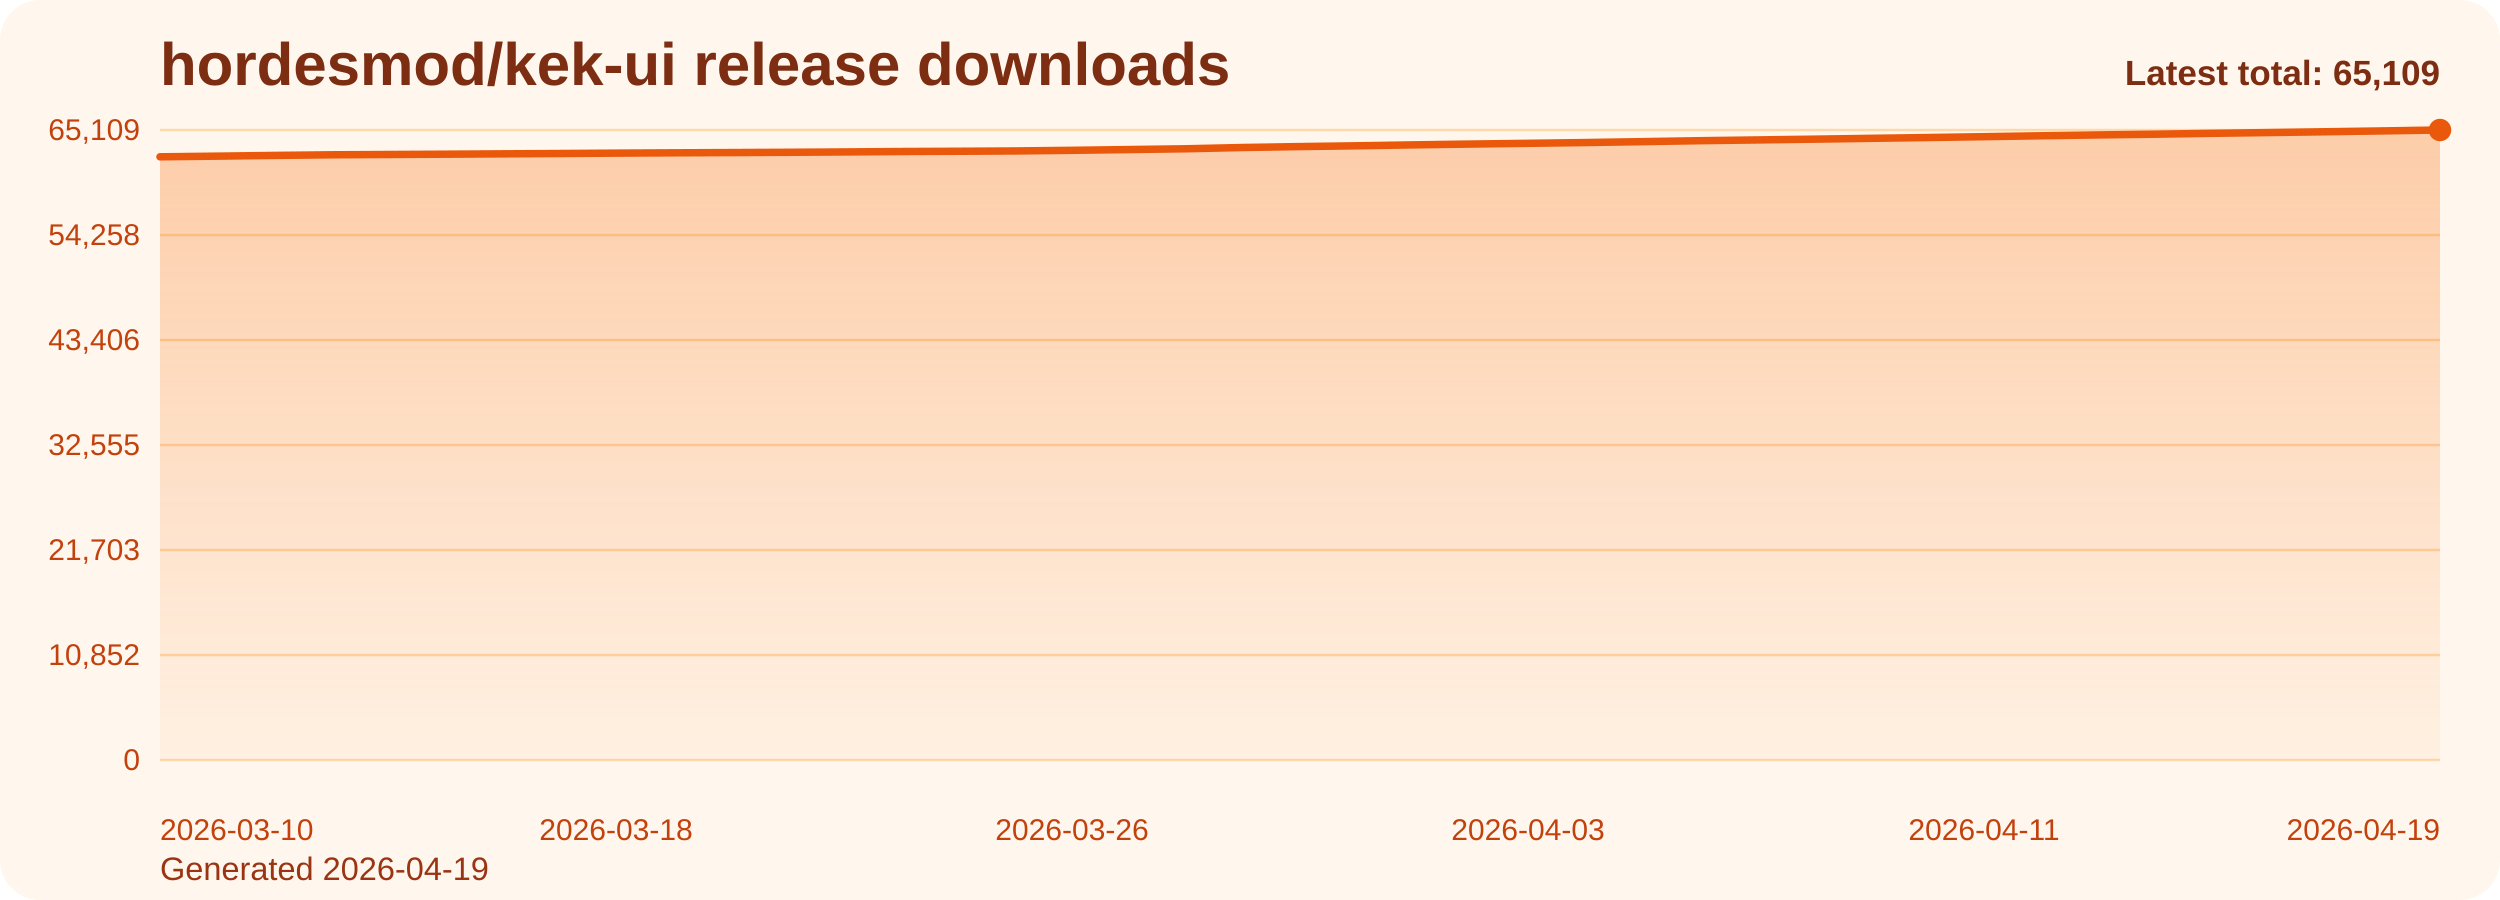
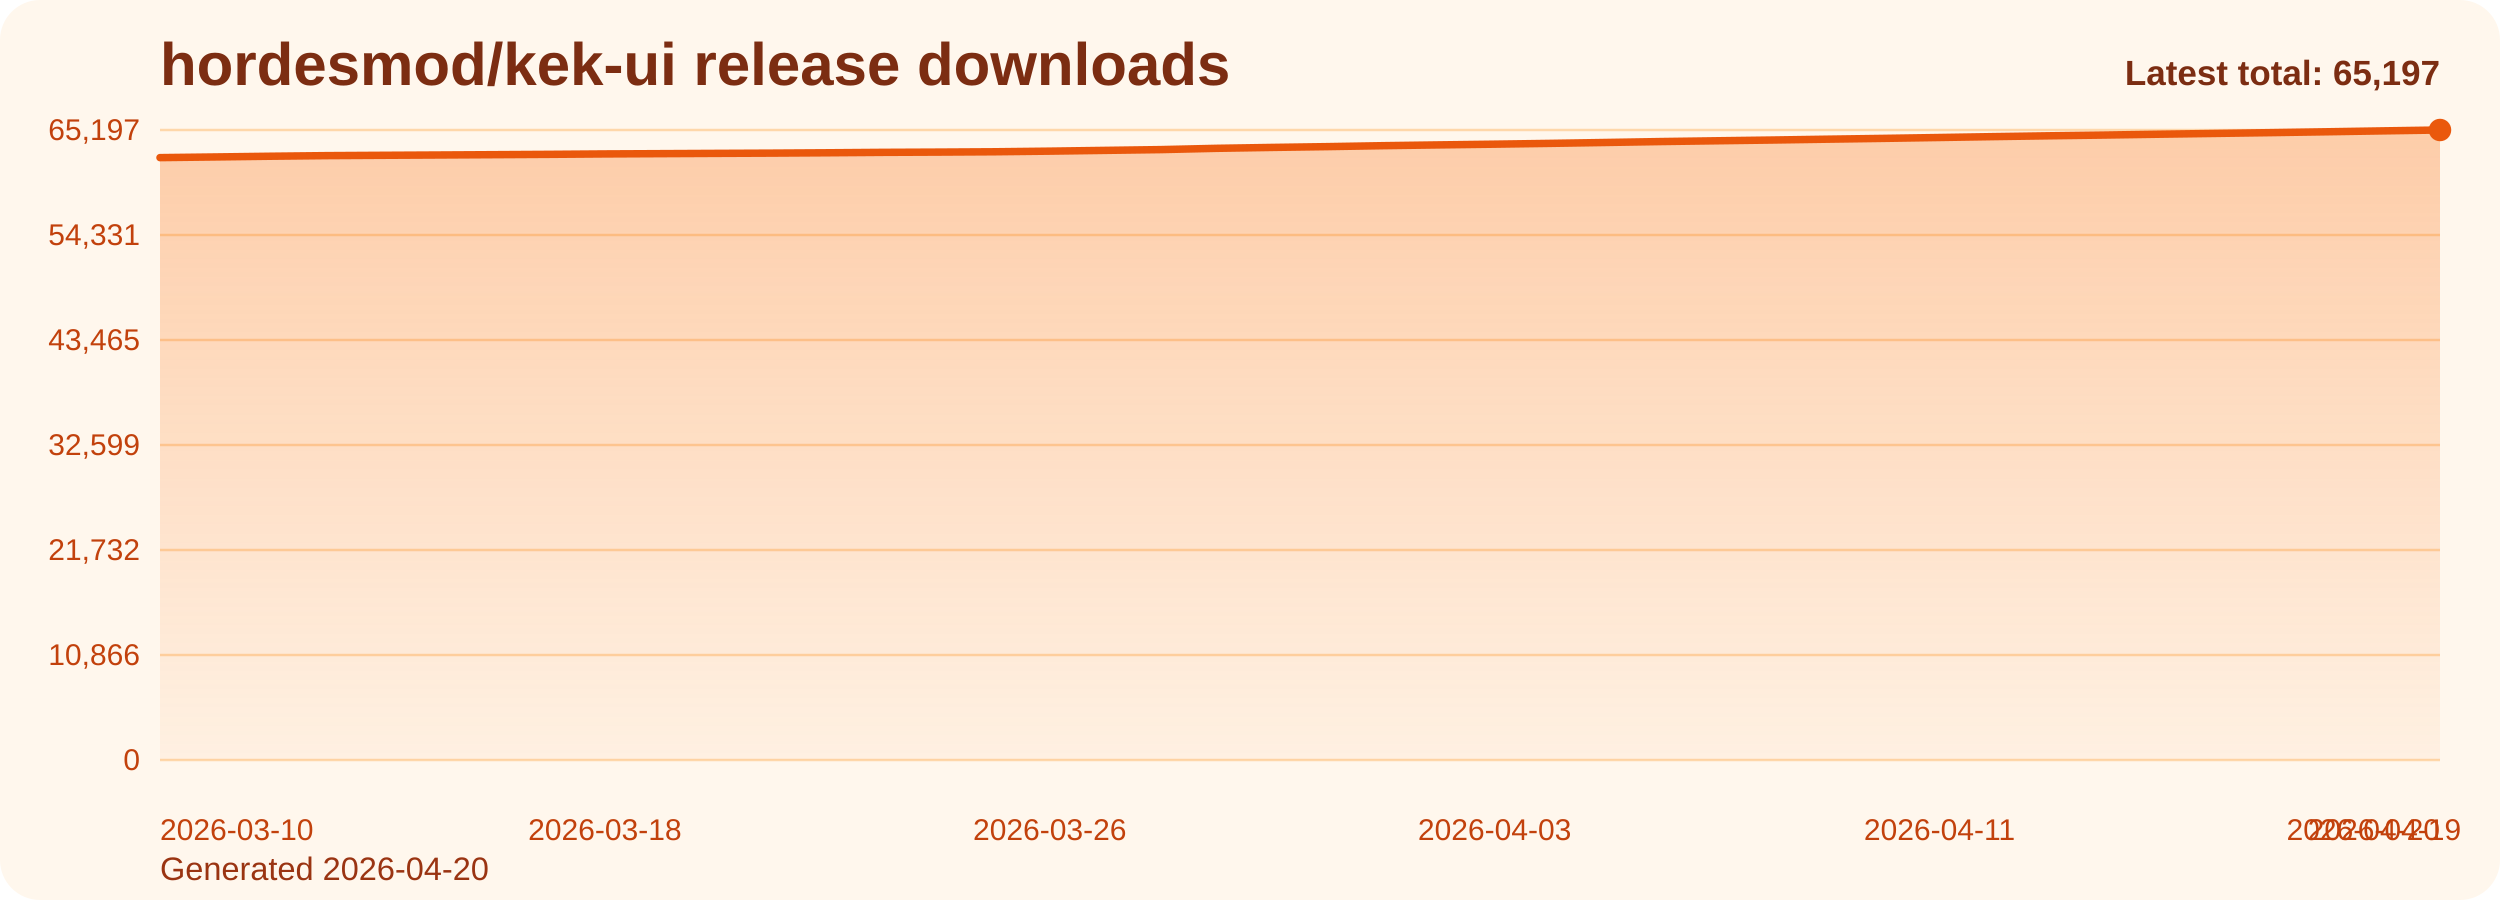
<svg xmlns="http://www.w3.org/2000/svg" viewBox="0 0 1000 360" role="img" aria-label="hordesmod/kek-ui release downloads chart">
  <defs>
    <linearGradient id="fill-total-trend-orange" x1="0" y1="0" x2="0" y2="1">
      <stop offset="0%" stop-color="#f97316" stop-opacity="0.32" />
      <stop offset="100%" stop-color="#f97316" stop-opacity="0.05" />
    </linearGradient>
    <style>
      .bg { fill: #fff7ed; }
      .title { font: 700 24px Arial, sans-serif; fill: #7c2d12; }
      .sub { font: 400 13px Arial, sans-serif; fill: #9a3412; }
      .grid { stroke: #fed7aa; stroke-width: 1; }
      .axis { font: 400 12px Arial, sans-serif; fill: #c2410c; }
      .line { fill: none; stroke: #ea580c; stroke-width: 3; stroke-linecap: round; stroke-linejoin: round; }
      .dot { fill: #ea580c; }
      .value { font: 600 11px Arial, sans-serif; fill: #9a3412; }
      .latest { font: 700 14px Arial, sans-serif; fill: #7c2d12; }
    </style>
  </defs>
  <rect class="bg" x="0" y="0" width="1000" height="360" rx="16" />
  <text class="title" x="64" y="34">hordesmod/kek-ui release downloads</text>
-   <text class="sub" x="64" y="352">Generated 2026-04-19</text>
+   <text class="sub" x="64" y="352">Generated 2026-04-20</text>
  <line x1="64" y1="52.00" x2="976" y2="52.00" class="grid" />
-   <text x="56" y="56.00" text-anchor="end" class="axis">65,109</text>
+   <text x="56" y="56.00" text-anchor="end" class="axis">65,197</text>
  <line x1="64" y1="94.00" x2="976" y2="94.00" class="grid" />
-   <text x="56" y="98.00" text-anchor="end" class="axis">54,258</text>
+   <text x="56" y="98.00" text-anchor="end" class="axis">54,331</text>
  <line x1="64" y1="136.00" x2="976" y2="136.00" class="grid" />
-   <text x="56" y="140.00" text-anchor="end" class="axis">43,406</text>
+   <text x="56" y="140.00" text-anchor="end" class="axis">43,465</text>
  <line x1="64" y1="178.00" x2="976" y2="178.00" class="grid" />
-   <text x="56" y="182.00" text-anchor="end" class="axis">32,555</text>
+   <text x="56" y="182.00" text-anchor="end" class="axis">32,599</text>
  <line x1="64" y1="220.00" x2="976" y2="220.00" class="grid" />
-   <text x="56" y="224.00" text-anchor="end" class="axis">21,703</text>
+   <text x="56" y="224.00" text-anchor="end" class="axis">21,732</text>
  <line x1="64" y1="262.00" x2="976" y2="262.00" class="grid" />
-   <text x="56" y="266.00" text-anchor="end" class="axis">10,852</text>
+   <text x="56" y="266.00" text-anchor="end" class="axis">10,866</text>
  <line x1="64" y1="304.00" x2="976" y2="304.00" class="grid" />
  <text x="56" y="308.00" text-anchor="end" class="axis">0</text>
-   <path d="M 64.00 304 L 64.00 62.72 L 86.80 62.46 L 109.60 62.17 L 132.40 61.92 L 155.20 61.80 L 178.00 61.68 L 200.80 61.54 L 223.60 61.41 L 246.40 61.25 L 269.20 61.13 L 292.00 61.03 L 314.80 60.92 L 337.60 60.78 L 360.40 60.61 L 383.20 60.51 L 406.00 60.38 L 428.80 60.13 L 451.60 59.82 L 474.40 59.51 L 497.20 59.00 L 520.00 58.63 L 542.80 58.32 L 565.60 57.94 L 588.40 57.62 L 611.20 57.33 L 634.00 57.02 L 656.80 56.66 L 679.60 56.28 L 702.40 55.98 L 725.20 55.67 L 748.00 55.34 L 770.80 55.02 L 793.60 54.67 L 816.40 54.31 L 839.20 53.97 L 862.00 53.68 L 884.80 53.33 L 907.60 53.02 L 930.40 52.70 L 953.20 52.36 L 976.00 52.00 L 976.00 304 Z" fill="url(#fill-total-trend-orange)" />
-   <polyline class="line" points="64.00,62.72 86.80,62.46 109.60,62.17 132.40,61.92 155.20,61.80 178.00,61.68 200.80,61.54 223.60,61.41 246.40,61.25 269.20,61.13 292.00,61.03 314.80,60.92 337.60,60.78 360.40,60.61 383.20,60.51 406.00,60.38 428.80,60.13 451.60,59.82 474.40,59.51 497.20,59.00 520.00,58.63 542.80,58.32 565.60,57.94 588.40,57.62 611.20,57.33 634.00,57.02 656.80,56.66 679.60,56.28 702.40,55.98 725.20,55.67 748.00,55.34 770.80,55.02 793.60,54.67 816.40,54.31 839.20,53.97 862.00,53.68 884.80,53.33 907.60,53.02 930.40,52.70 953.20,52.36 976.00,52.00" />
+   <path d="M 64.00 304 L 64.00 63.05 L 86.24 62.78 L 108.49 62.49 L 130.73 62.25 L 152.98 62.12 L 175.22 62.00 L 197.46 61.87 L 219.71 61.74 L 241.95 61.57 L 264.20 61.46 L 286.44 61.35 L 308.68 61.25 L 330.93 61.11 L 353.17 60.94 L 375.41 60.84 L 397.66 60.71 L 419.90 60.46 L 442.15 60.15 L 464.39 59.84 L 486.63 59.33 L 508.88 58.97 L 531.12 58.65 L 553.37 58.27 L 575.61 57.96 L 597.85 57.67 L 620.10 57.35 L 642.34 56.99 L 664.59 56.62 L 686.83 56.31 L 709.07 56.01 L 731.32 55.67 L 753.56 55.35 L 775.80 55.00 L 798.05 54.64 L 820.29 54.31 L 842.54 54.01 L 864.78 53.67 L 887.02 53.36 L 909.27 53.04 L 931.51 52.70 L 953.76 52.34 L 976.00 52.00 L 976.00 304 Z" fill="url(#fill-total-trend-orange)" />
+   <polyline class="line" points="64.00,63.05 86.24,62.78 108.49,62.49 130.73,62.25 152.98,62.12 175.22,62.00 197.46,61.87 219.71,61.74 241.95,61.57 264.20,61.46 286.44,61.35 308.68,61.25 330.93,61.11 353.17,60.94 375.41,60.84 397.66,60.71 419.90,60.46 442.15,60.15 464.39,59.84 486.63,59.33 508.88,58.97 531.12,58.65 553.37,58.27 575.61,57.96 597.85,57.67 620.10,57.35 642.34,56.99 664.59,56.62 686.83,56.31 709.07,56.01 731.32,55.67 753.56,55.35 775.80,55.00 798.05,54.64 820.29,54.31 842.54,54.01 864.78,53.67 887.02,53.36 909.27,53.04 931.51,52.70 953.76,52.34 976.00,52.00" />
  <circle class="dot" cx="976.00" cy="52.00" r="4.5" />
  <text class="axis" x="64.00" y="336" text-anchor="start">2026-03-10</text>
-   <text class="axis" x="246.40" y="336" text-anchor="middle">2026-03-18</text>
-   <text class="axis" x="428.80" y="336" text-anchor="middle">2026-03-26</text>
-   <text class="axis" x="611.20" y="336" text-anchor="middle">2026-04-03</text>
-   <text class="axis" x="793.60" y="336" text-anchor="middle">2026-04-11</text>
-   <text class="axis" x="976.00" y="336" text-anchor="end">2026-04-19</text>
-   <text class="latest" x="976" y="34" text-anchor="end">Latest total: 65,109</text>
+   <text class="axis" x="241.95" y="336" text-anchor="middle">2026-03-18</text>
+   <text class="axis" x="419.90" y="336" text-anchor="middle">2026-03-26</text>
+   <text class="axis" x="597.85" y="336" text-anchor="middle">2026-04-03</text>
+   <text class="axis" x="775.80" y="336" text-anchor="middle">2026-04-11</text>
+   <text class="axis" x="953.76" y="336" text-anchor="middle">2026-04-19</text>
+   <text class="axis" x="976.00" y="336" text-anchor="end">2026-04-20</text>
+   <text class="latest" x="976" y="34" text-anchor="end">Latest total: 65,197</text>
</svg>
